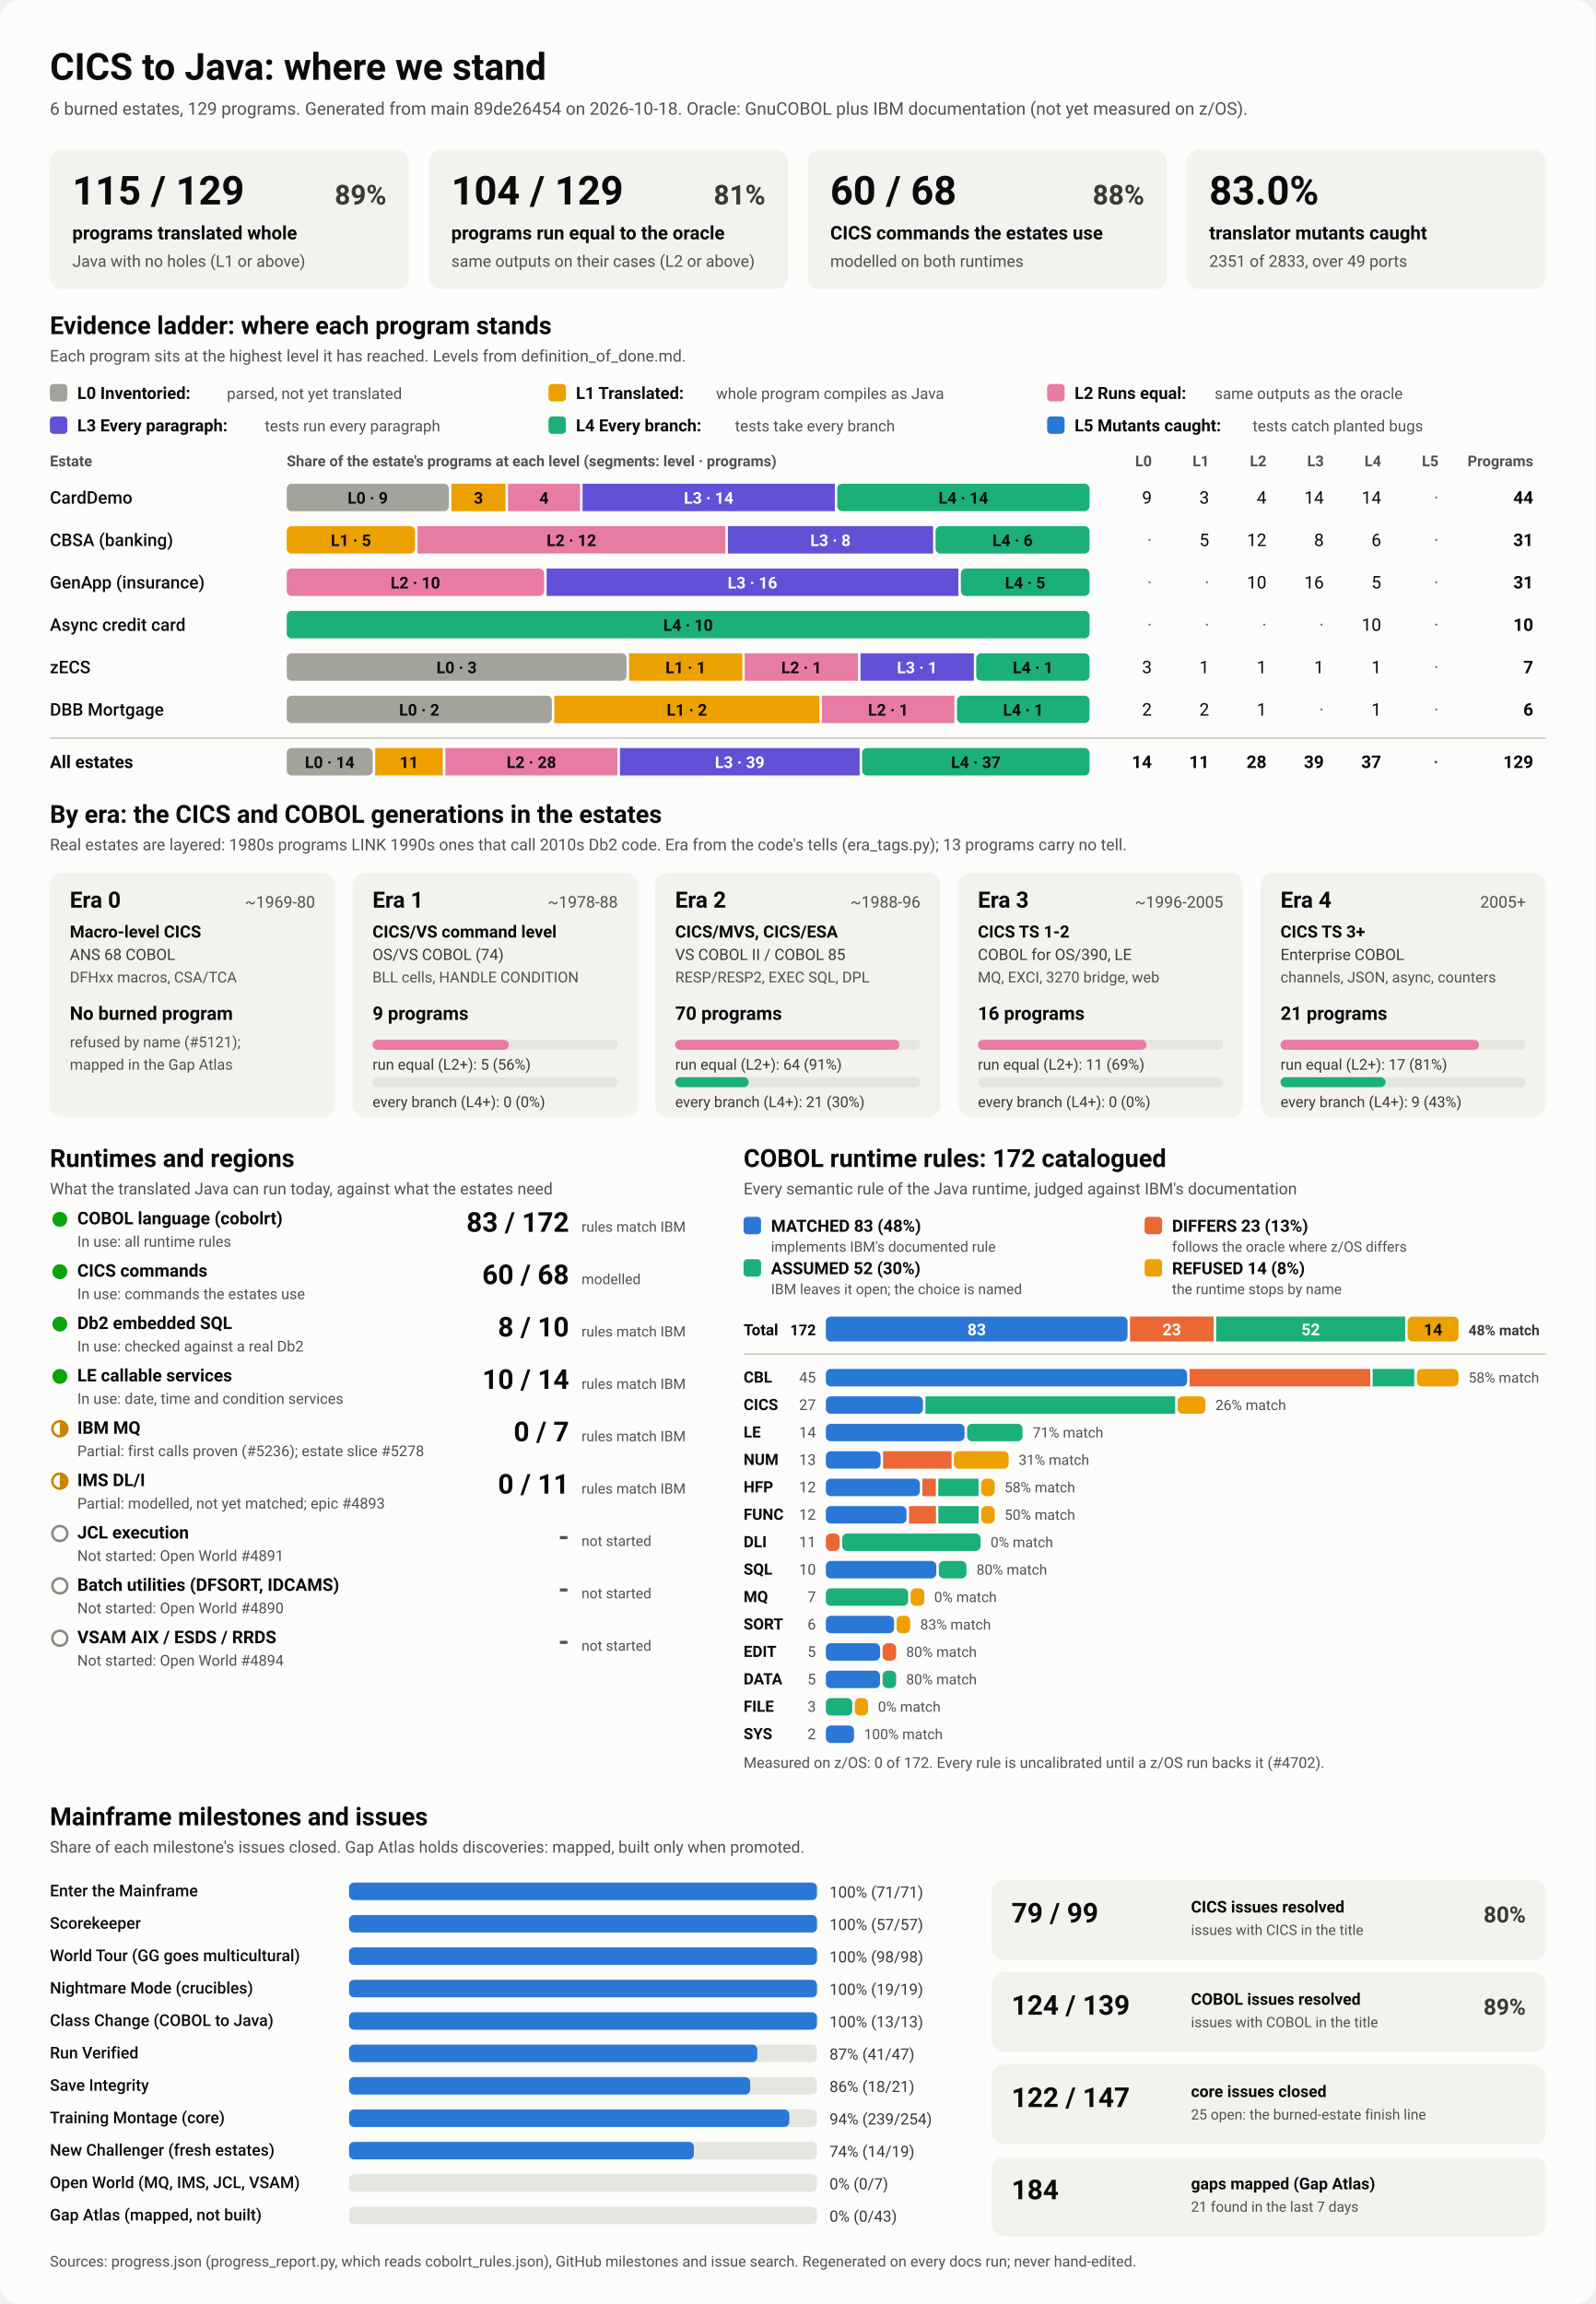
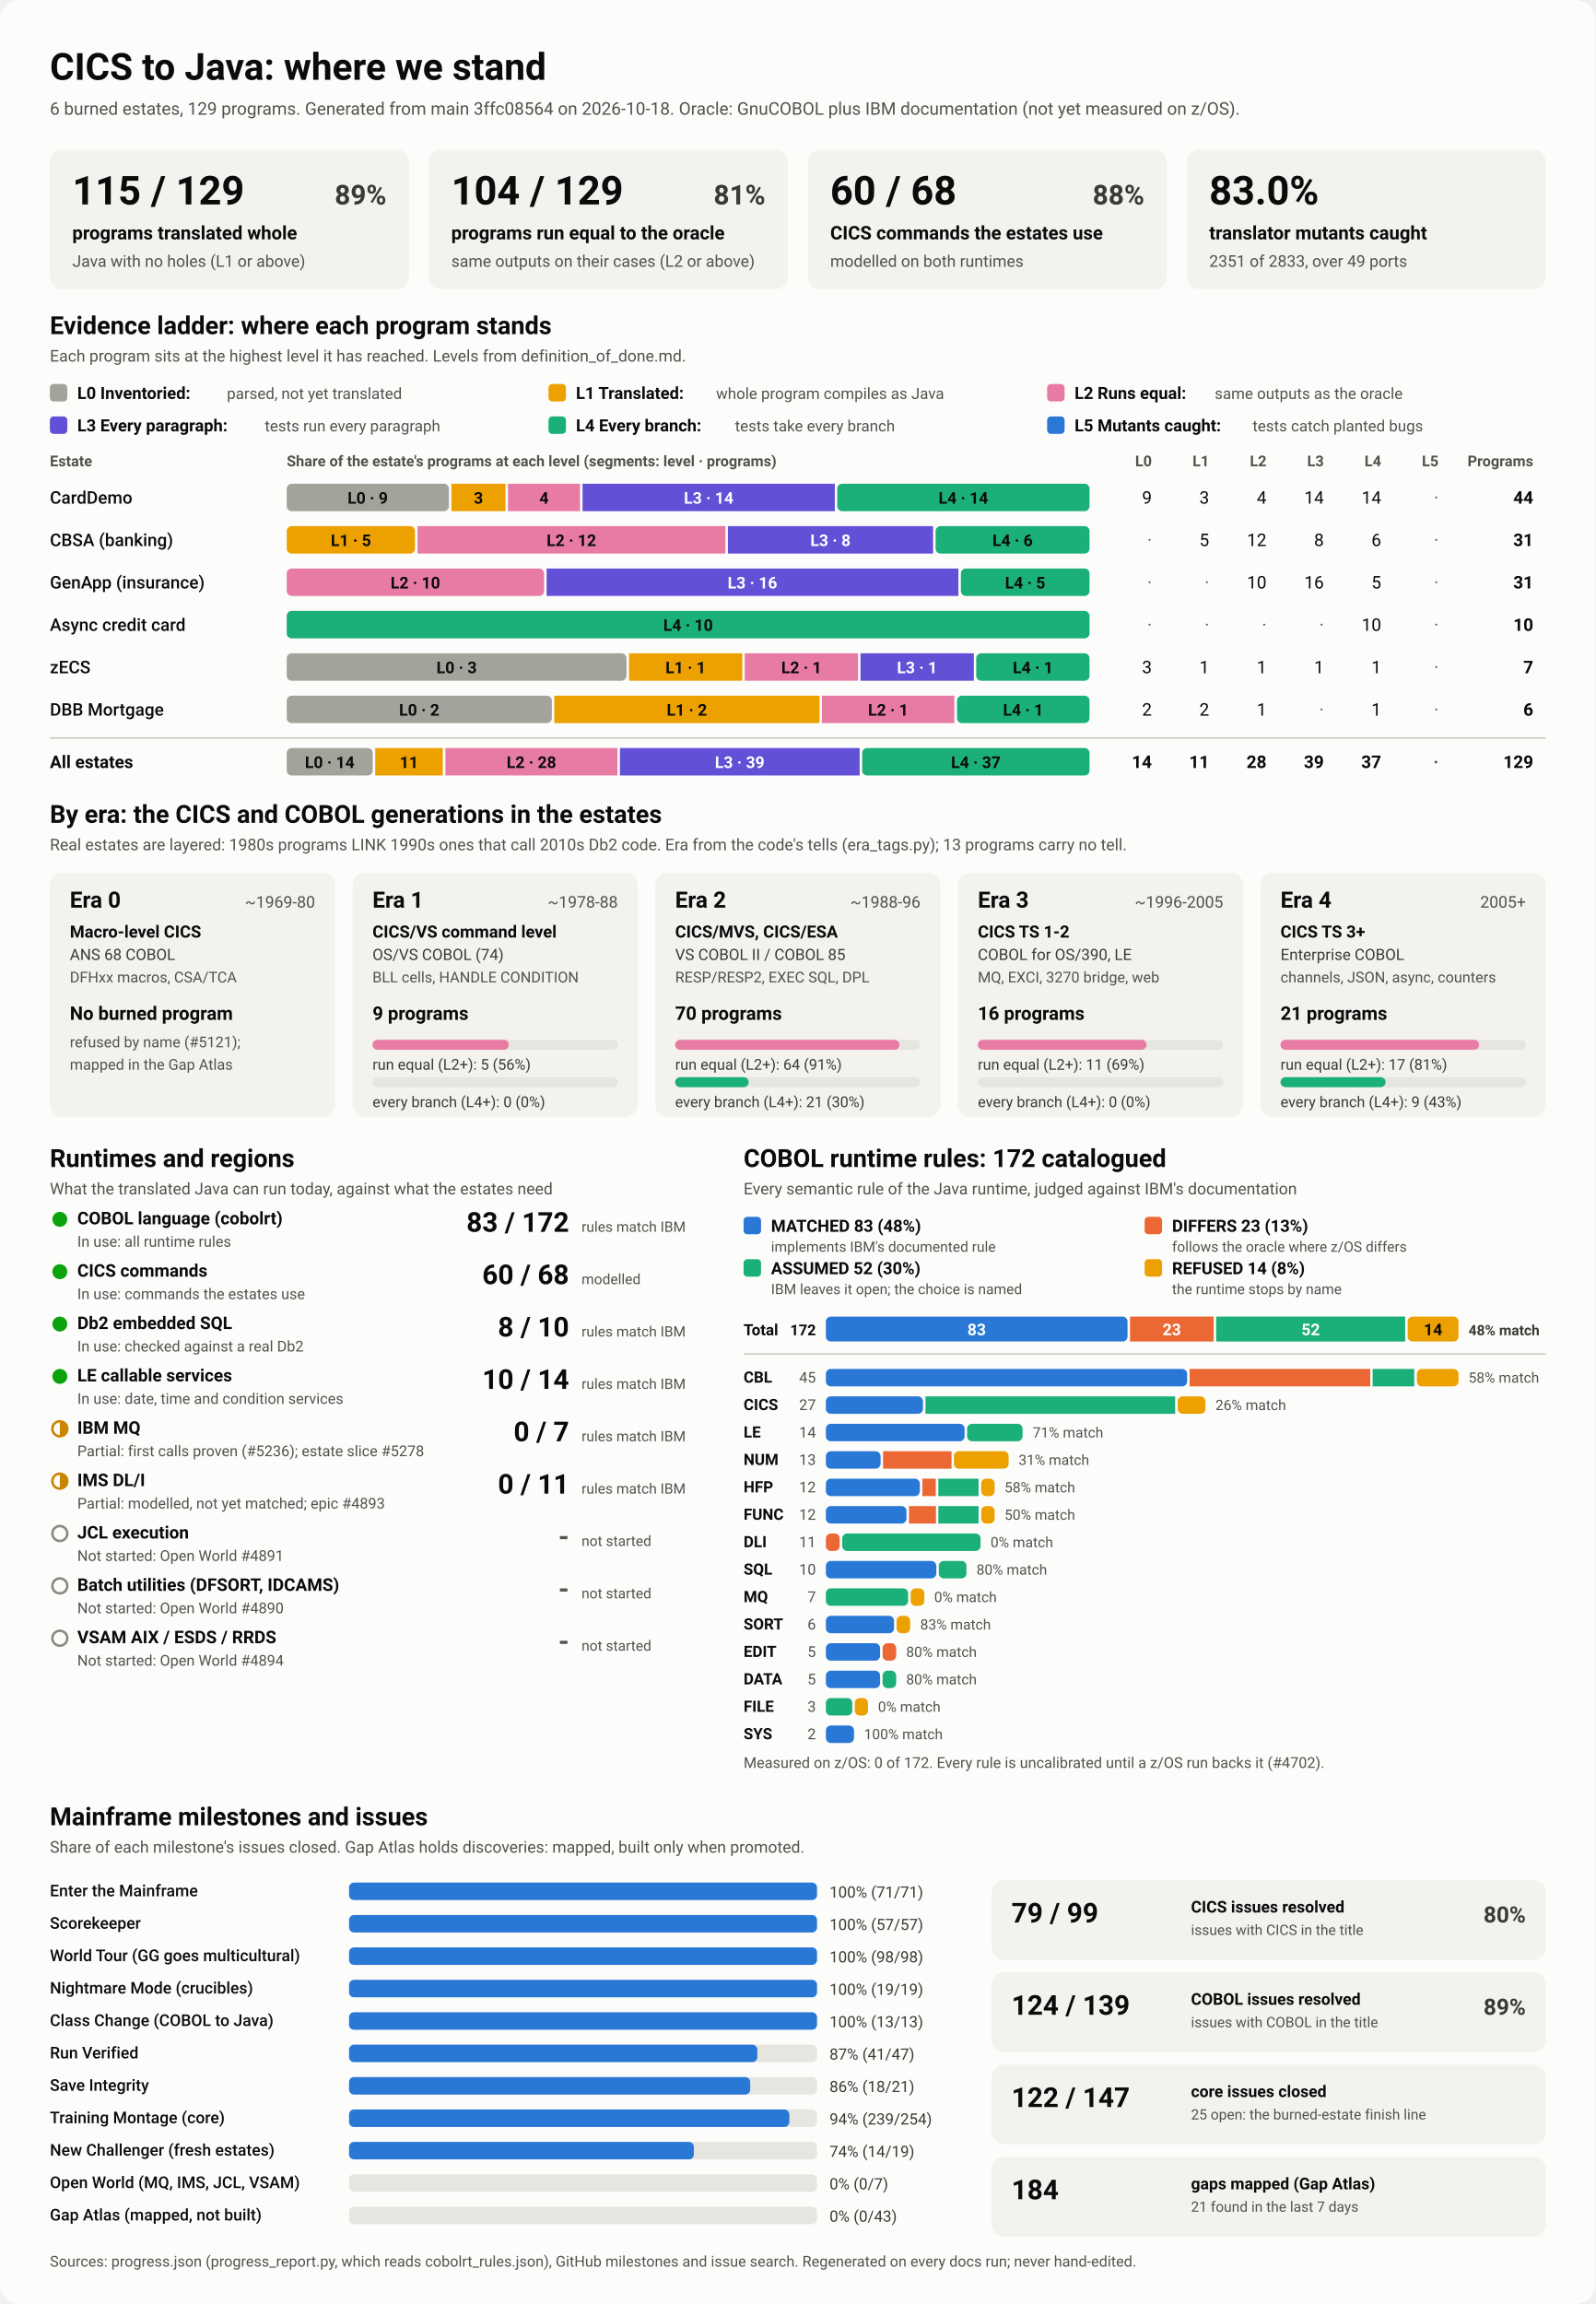
<svg xmlns="http://www.w3.org/2000/svg" viewBox="0 0 1280 1848" width="1280" height="1848" role="img" aria-labelledby="ttl">
  <style>
    svg { font-family: system-ui, -apple-system, 'Segoe UI', Roboto, Helvetica, Arial, sans-serif; }
    .bg { fill: #fcfcfb; }
    .card { fill: #f3f2ef; }
    .track { fill: #e6e5e0; }
    .rule { stroke: #c3c2b7; stroke-width: 1; }
    .t1 { fill: #0b0b0b; } .t2 { fill: #3a3936; } .t3 { fill: #52514e; }
    .on-dark { fill: #ffffff; } .on-light { fill: #0b0b0b; }
    .lv0 { fill: #a3a29b; } .lv1 { fill: #eda100; } .lv2 { fill: #e87ba4; } .lv3 { fill: #6250d6; } .lv4 { fill: #1baf7a; } .lv5 { fill: #2a78d6; } 
    .s0 { fill: #2a78d6; } .s1 { fill: #eb6834; } .s2 { fill: #1baf7a; } .s3 { fill: #eda100; } 
    .prog { fill: #2a78d6; }
    .st-good { fill: #0ca30c; } .st-warn { fill: none; stroke: #c98500; stroke-width: 2; }
    .st-warn-fill { fill: #c98500; } .st-none { fill: none; stroke: #8a8984; stroke-width: 2; }
    @media (prefers-color-scheme: dark) {
      .bg { fill: #1a1a19; } .card { fill: #242422; } .track { fill: #383835; } .rule { stroke: #52514e; }
      .t1 { fill: #f0efec; } .t2 { fill: #dddcd6; } .t3 { fill: #c3c2b7; }
      .on-light { fill: #0b0b0b; } .prog { fill: #3987e5; }
      .lv0 { fill: #6b6a64; } .lv1 { fill: #c98500; } .lv2 { fill: #d55181; } .lv3 { fill: #9085e9; } .lv4 { fill: #199e70; } .lv5 { fill: #3987e5; } 
      .s0 { fill: #3987e5; } .s1 { fill: #d95926; } .s2 { fill: #199e70; } .s3 { fill: #c98500; } 
    }
  </style>
  <rect class="bg" width="1280" height="1848" rx="16" />
  <text x="40.0" y="64.0" class="t1" font-size="30" font-weight="700" text-anchor="start">CICS to Java: where we stand</text>
-   <text x="40.0" y="92.0" class="t3" font-size="14" font-weight="400" text-anchor="start">6 burned estates, 129 programs. Generated from main 89de26454 on 2026-10-18. Oracle: GnuCOBOL plus IBM documentation (not yet measured on z/OS).</text>
+   <text x="40.0" y="92.0" class="t3" font-size="14" font-weight="400" text-anchor="start">6 burned estates, 129 programs. Generated from main 3ffc08564 on 2026-10-18. Oracle: GnuCOBOL plus IBM documentation (not yet measured on z/OS).</text>
  <rect x="40.0" y="120.0" width="288.0" height="112.0" rx="10" class="card" />
  <text x="58.0" y="164.0" class="t1" font-size="32" font-weight="700" text-anchor="start">115 / 129</text>
  <text x="310.0" y="164.0" class="t2" font-size="22" font-weight="600" text-anchor="end">89%</text>
  <text x="58.0" y="192.0" class="t1" font-size="15" font-weight="600" text-anchor="start">programs translated whole</text>
  <text x="58.0" y="214.0" class="t3" font-size="13" font-weight="400" text-anchor="start">Java with no holes (L1 or above)</text>
  <rect x="344.0" y="120.0" width="288.0" height="112.0" rx="10" class="card" />
  <text x="362.0" y="164.0" class="t1" font-size="32" font-weight="700" text-anchor="start">104 / 129</text>
  <text x="614.0" y="164.0" class="t2" font-size="22" font-weight="600" text-anchor="end">81%</text>
  <text x="362.0" y="192.0" class="t1" font-size="15" font-weight="600" text-anchor="start">programs run equal to the oracle</text>
  <text x="362.0" y="214.0" class="t3" font-size="13" font-weight="400" text-anchor="start">same outputs on their cases (L2 or above)</text>
  <rect x="648.0" y="120.0" width="288.0" height="112.0" rx="10" class="card" />
  <text x="666.0" y="164.0" class="t1" font-size="32" font-weight="700" text-anchor="start">60 / 68</text>
  <text x="918.0" y="164.0" class="t2" font-size="22" font-weight="600" text-anchor="end">88%</text>
  <text x="666.0" y="192.0" class="t1" font-size="15" font-weight="600" text-anchor="start">CICS commands the estates use</text>
  <text x="666.0" y="214.0" class="t3" font-size="13" font-weight="400" text-anchor="start">modelled on both runtimes</text>
  <rect x="952.0" y="120.0" width="288.0" height="112.0" rx="10" class="card" />
  <text x="970.0" y="164.0" class="t1" font-size="32" font-weight="700" text-anchor="start">83.0%</text>
  <text x="970.0" y="192.0" class="t1" font-size="15" font-weight="600" text-anchor="start">translator mutants caught</text>
  <text x="970.0" y="214.0" class="t3" font-size="13" font-weight="400" text-anchor="start">2351 of 2833, over 49 ports</text>
  <text x="40.0" y="268.0" class="t1" font-size="20" font-weight="700" text-anchor="start">Evidence ladder: where each program stands</text>
  <text x="40.0" y="290.0" class="t3" font-size="13" font-weight="400" text-anchor="start">Each program sits at the highest level it has reached. Levels from definition_of_done.md.</text>
  <rect x="40.0" y="308.0" width="14.0" height="14.0" rx="3" class="lv0" />
  <text x="62.0" y="320.0" class="t1" font-size="13.5" font-weight="600" text-anchor="start">L0 Inventoried:</text>
  <text x="182.0" y="320.0" class="t3" font-size="12.5" font-weight="400" text-anchor="start">parsed, not yet translated</text>
  <rect x="440.0" y="308.0" width="14.0" height="14.0" rx="3" class="lv1" />
  <text x="462.0" y="320.0" class="t1" font-size="13.5" font-weight="600" text-anchor="start">L1 Translated:</text>
  <text x="574.4" y="320.0" class="t3" font-size="12.5" font-weight="400" text-anchor="start">whole program compiles as Java</text>
  <rect x="840.0" y="308.0" width="14.0" height="14.0" rx="3" class="lv2" />
  <text x="862.0" y="320.0" class="t1" font-size="13.5" font-weight="600" text-anchor="start">L2 Runs equal:</text>
  <text x="974.4" y="320.0" class="t3" font-size="12.5" font-weight="400" text-anchor="start">same outputs as the oracle</text>
  <rect x="40.0" y="334.0" width="14.0" height="14.0" rx="3" class="lv3" />
  <text x="62.0" y="346.0" class="t1" font-size="13.5" font-weight="600" text-anchor="start">L3 Every paragraph:</text>
  <text x="212.4" y="346.0" class="t3" font-size="12.5" font-weight="400" text-anchor="start">tests run every paragraph</text>
  <rect x="440.0" y="334.0" width="14.0" height="14.0" rx="3" class="lv4" />
  <text x="462.0" y="346.0" class="t1" font-size="13.5" font-weight="600" text-anchor="start">L4 Every branch:</text>
  <text x="589.6" y="346.0" class="t3" font-size="12.5" font-weight="400" text-anchor="start">tests take every branch</text>
  <rect x="840.0" y="334.0" width="14.0" height="14.0" rx="3" class="lv5" />
  <text x="862.0" y="346.0" class="t1" font-size="13.5" font-weight="600" text-anchor="start">L5 Mutants caught:</text>
  <text x="1004.8" y="346.0" class="t3" font-size="12.5" font-weight="400" text-anchor="start">tests catch planted bugs</text>
  <text x="40.0" y="374.0" class="t3" font-size="12" font-weight="600" text-anchor="start">Estate</text>
  <text x="230.0" y="374.0" class="t3" font-size="12" font-weight="600" text-anchor="start">Share of the estate's programs at each level (segments: level · programs)</text>
  <text x="924.0" y="374.0" class="t3" font-size="12" font-weight="600" text-anchor="end">L0</text>
  <text x="970.0" y="374.0" class="t3" font-size="12" font-weight="600" text-anchor="end">L1</text>
  <text x="1016.0" y="374.0" class="t3" font-size="12" font-weight="600" text-anchor="end">L2</text>
  <text x="1062.0" y="374.0" class="t3" font-size="12" font-weight="600" text-anchor="end">L3</text>
  <text x="1108.0" y="374.0" class="t3" font-size="12" font-weight="600" text-anchor="end">L4</text>
  <text x="1154.0" y="374.0" class="t3" font-size="12" font-weight="600" text-anchor="end">L5</text>
  <text x="1230.0" y="374.0" class="t3" font-size="12" font-weight="600" text-anchor="end">Programs</text>
  <text x="40.0" y="404.0" class="t1" font-size="14" font-weight="500" text-anchor="start">CardDemo</text>
  <rect x="230.0" y="388.0" width="130.1" height="22.0" rx="4" class="lv0" />
  <text x="295.0" y="404.0" class="on-light" font-size="13" font-weight="600" text-anchor="middle">L0 · 9</text>
  <rect x="362.1" y="388.0" width="43.4" height="22.0" rx="0" class="lv1" />
  <text x="383.8" y="404.0" class="on-light" font-size="13" font-weight="600" text-anchor="middle">3</text>
  <rect x="407.5" y="388.0" width="57.8" height="22.0" rx="0" class="lv2" />
  <text x="436.4" y="404.0" class="on-light" font-size="13" font-weight="600" text-anchor="middle">4</text>
  <rect x="467.3" y="388.0" width="202.4" height="22.0" rx="0" class="lv3" />
  <text x="568.5" y="404.0" class="on-dark" font-size="13" font-weight="600" text-anchor="middle">L3 · 14</text>
  <rect x="671.6" y="388.0" width="202.4" height="22.0" rx="4" class="lv4" />
  <text x="772.8" y="404.0" class="on-light" font-size="13" font-weight="600" text-anchor="middle">L4 · 14</text>
  <text x="924.0" y="404.0" class="t1" font-size="14" font-weight="400" text-anchor="end">9</text>
  <text x="970.0" y="404.0" class="t1" font-size="14" font-weight="400" text-anchor="end">3</text>
  <text x="1016.0" y="404.0" class="t1" font-size="14" font-weight="400" text-anchor="end">4</text>
  <text x="1062.0" y="404.0" class="t1" font-size="14" font-weight="400" text-anchor="end">14</text>
  <text x="1108.0" y="404.0" class="t1" font-size="14" font-weight="400" text-anchor="end">14</text>
  <text x="1154.0" y="404.0" class="t3" font-size="14" font-weight="400" text-anchor="end">·</text>
  <text x="1230.0" y="404.0" class="t1" font-size="14" font-weight="700" text-anchor="end">44</text>
  <text x="40.0" y="438.0" class="t1" font-size="14" font-weight="500" text-anchor="start">CBSA (banking)</text>
  <rect x="230.0" y="422.0" width="102.9" height="22.0" rx="4" class="lv1" />
  <text x="281.5" y="438.0" class="on-light" font-size="13" font-weight="600" text-anchor="middle">L1 · 5</text>
  <rect x="334.9" y="422.0" width="247.0" height="22.0" rx="0" class="lv2" />
  <text x="458.4" y="438.0" class="on-light" font-size="13" font-weight="600" text-anchor="middle">L2 · 12</text>
  <rect x="583.9" y="422.0" width="164.6" height="22.0" rx="0" class="lv3" />
  <text x="666.2" y="438.0" class="on-dark" font-size="13" font-weight="600" text-anchor="middle">L3 · 8</text>
  <rect x="750.5" y="422.0" width="123.5" height="22.0" rx="4" class="lv4" />
  <text x="812.3" y="438.0" class="on-light" font-size="13" font-weight="600" text-anchor="middle">L4 · 6</text>
  <text x="924.0" y="438.0" class="t3" font-size="14" font-weight="400" text-anchor="end">·</text>
  <text x="970.0" y="438.0" class="t1" font-size="14" font-weight="400" text-anchor="end">5</text>
  <text x="1016.0" y="438.0" class="t1" font-size="14" font-weight="400" text-anchor="end">12</text>
  <text x="1062.0" y="438.0" class="t1" font-size="14" font-weight="400" text-anchor="end">8</text>
  <text x="1108.0" y="438.0" class="t1" font-size="14" font-weight="400" text-anchor="end">6</text>
  <text x="1154.0" y="438.0" class="t3" font-size="14" font-weight="400" text-anchor="end">·</text>
  <text x="1230.0" y="438.0" class="t1" font-size="14" font-weight="700" text-anchor="end">31</text>
  <text x="40.0" y="472.0" class="t1" font-size="14" font-weight="500" text-anchor="start">GenApp (insurance)</text>
  <rect x="230.0" y="456.0" width="206.5" height="22.0" rx="4" class="lv2" />
  <text x="333.2" y="472.0" class="on-light" font-size="13" font-weight="600" text-anchor="middle">L2 · 10</text>
  <rect x="438.5" y="456.0" width="330.3" height="22.0" rx="0" class="lv3" />
  <text x="603.6" y="472.0" class="on-dark" font-size="13" font-weight="600" text-anchor="middle">L3 · 16</text>
  <rect x="770.8" y="456.0" width="103.2" height="22.0" rx="4" class="lv4" />
  <text x="822.4" y="472.0" class="on-light" font-size="13" font-weight="600" text-anchor="middle">L4 · 5</text>
  <text x="924.0" y="472.0" class="t3" font-size="14" font-weight="400" text-anchor="end">·</text>
  <text x="970.0" y="472.0" class="t3" font-size="14" font-weight="400" text-anchor="end">·</text>
  <text x="1016.0" y="472.0" class="t1" font-size="14" font-weight="400" text-anchor="end">10</text>
  <text x="1062.0" y="472.0" class="t1" font-size="14" font-weight="400" text-anchor="end">16</text>
  <text x="1108.0" y="472.0" class="t1" font-size="14" font-weight="400" text-anchor="end">5</text>
  <text x="1154.0" y="472.0" class="t3" font-size="14" font-weight="400" text-anchor="end">·</text>
  <text x="1230.0" y="472.0" class="t1" font-size="14" font-weight="700" text-anchor="end">31</text>
  <text x="40.0" y="506.0" class="t1" font-size="14" font-weight="500" text-anchor="start">Async credit card</text>
  <rect x="230.0" y="490.0" width="644.0" height="22.0" rx="4" class="lv4" />
  <text x="552.0" y="506.0" class="on-light" font-size="13" font-weight="600" text-anchor="middle">L4 · 10</text>
  <text x="924.0" y="506.0" class="t3" font-size="14" font-weight="400" text-anchor="end">·</text>
  <text x="970.0" y="506.0" class="t3" font-size="14" font-weight="400" text-anchor="end">·</text>
  <text x="1016.0" y="506.0" class="t3" font-size="14" font-weight="400" text-anchor="end">·</text>
  <text x="1062.0" y="506.0" class="t3" font-size="14" font-weight="400" text-anchor="end">·</text>
  <text x="1108.0" y="506.0" class="t1" font-size="14" font-weight="400" text-anchor="end">10</text>
  <text x="1154.0" y="506.0" class="t3" font-size="14" font-weight="400" text-anchor="end">·</text>
  <text x="1230.0" y="506.0" class="t1" font-size="14" font-weight="700" text-anchor="end">10</text>
  <text x="40.0" y="540.0" class="t1" font-size="14" font-weight="500" text-anchor="start">zECS</text>
  <rect x="230.0" y="524.0" width="272.6" height="22.0" rx="4" class="lv0" />
  <text x="366.3" y="540.0" class="on-light" font-size="13" font-weight="600" text-anchor="middle">L0 · 3</text>
  <rect x="504.6" y="524.0" width="90.9" height="22.0" rx="0" class="lv1" />
  <text x="550.0" y="540.0" class="on-light" font-size="13" font-weight="600" text-anchor="middle">L1 · 1</text>
  <rect x="597.4" y="524.0" width="90.9" height="22.0" rx="0" class="lv2" />
  <text x="642.9" y="540.0" class="on-light" font-size="13" font-weight="600" text-anchor="middle">L2 · 1</text>
  <rect x="690.3" y="524.0" width="90.9" height="22.0" rx="0" class="lv3" />
  <text x="735.7" y="540.0" class="on-dark" font-size="13" font-weight="600" text-anchor="middle">L3 · 1</text>
  <rect x="783.1" y="524.0" width="90.9" height="22.0" rx="4" class="lv4" />
  <text x="828.6" y="540.0" class="on-light" font-size="13" font-weight="600" text-anchor="middle">L4 · 1</text>
  <text x="924.0" y="540.0" class="t1" font-size="14" font-weight="400" text-anchor="end">3</text>
  <text x="970.0" y="540.0" class="t1" font-size="14" font-weight="400" text-anchor="end">1</text>
  <text x="1016.0" y="540.0" class="t1" font-size="14" font-weight="400" text-anchor="end">1</text>
  <text x="1062.0" y="540.0" class="t1" font-size="14" font-weight="400" text-anchor="end">1</text>
  <text x="1108.0" y="540.0" class="t1" font-size="14" font-weight="400" text-anchor="end">1</text>
  <text x="1154.0" y="540.0" class="t3" font-size="14" font-weight="400" text-anchor="end">·</text>
  <text x="1230.0" y="540.0" class="t1" font-size="14" font-weight="700" text-anchor="end">7</text>
  <text x="40.0" y="574.0" class="t1" font-size="14" font-weight="500" text-anchor="start">DBB Mortgage</text>
  <rect x="230.0" y="558.0" width="212.7" height="22.0" rx="4" class="lv0" />
  <text x="336.3" y="574.0" class="on-light" font-size="13" font-weight="600" text-anchor="middle">L0 · 2</text>
  <rect x="444.7" y="558.0" width="212.7" height="22.0" rx="0" class="lv1" />
  <text x="551.0" y="574.0" class="on-light" font-size="13" font-weight="600" text-anchor="middle">L1 · 2</text>
  <rect x="659.3" y="558.0" width="106.3" height="22.0" rx="0" class="lv2" />
  <text x="712.5" y="574.0" class="on-light" font-size="13" font-weight="600" text-anchor="middle">L2 · 1</text>
  <rect x="767.7" y="558.0" width="106.3" height="22.0" rx="4" class="lv4" />
  <text x="820.8" y="574.0" class="on-light" font-size="13" font-weight="600" text-anchor="middle">L4 · 1</text>
  <text x="924.0" y="574.0" class="t1" font-size="14" font-weight="400" text-anchor="end">2</text>
  <text x="970.0" y="574.0" class="t1" font-size="14" font-weight="400" text-anchor="end">2</text>
  <text x="1016.0" y="574.0" class="t1" font-size="14" font-weight="400" text-anchor="end">1</text>
  <text x="1062.0" y="574.0" class="t3" font-size="14" font-weight="400" text-anchor="end">·</text>
  <text x="1108.0" y="574.0" class="t1" font-size="14" font-weight="400" text-anchor="end">1</text>
  <text x="1154.0" y="574.0" class="t3" font-size="14" font-weight="400" text-anchor="end">·</text>
  <text x="1230.0" y="574.0" class="t1" font-size="14" font-weight="700" text-anchor="end">6</text>
  <line x1="40" x2="1240" y1="592" y2="592" class="rule" />
  <text x="40.0" y="616.0" class="t1" font-size="14" font-weight="700" text-anchor="start">All estates</text>
  <rect x="230.0" y="600.0" width="69.0" height="22.0" rx="4" class="lv0" />
  <text x="264.5" y="616.0" class="on-light" font-size="13" font-weight="600" text-anchor="middle">L0 · 14</text>
  <rect x="301.0" y="600.0" width="54.2" height="22.0" rx="0" class="lv1" />
  <text x="328.1" y="616.0" class="on-light" font-size="13" font-weight="600" text-anchor="middle">11</text>
  <rect x="357.3" y="600.0" width="138.0" height="22.0" rx="0" class="lv2" />
  <text x="426.3" y="616.0" class="on-light" font-size="13" font-weight="600" text-anchor="middle">L2 · 28</text>
  <rect x="497.3" y="600.0" width="192.3" height="22.0" rx="0" class="lv3" />
  <text x="593.4" y="616.0" class="on-dark" font-size="13" font-weight="600" text-anchor="middle">L3 · 39</text>
  <rect x="691.6" y="600.0" width="182.4" height="22.0" rx="4" class="lv4" />
  <text x="782.8" y="616.0" class="on-light" font-size="13" font-weight="600" text-anchor="middle">L4 · 37</text>
  <text x="924.0" y="616.0" class="t1" font-size="14" font-weight="700" text-anchor="end">14</text>
  <text x="970.0" y="616.0" class="t1" font-size="14" font-weight="700" text-anchor="end">11</text>
  <text x="1016.0" y="616.0" class="t1" font-size="14" font-weight="700" text-anchor="end">28</text>
  <text x="1062.0" y="616.0" class="t1" font-size="14" font-weight="700" text-anchor="end">39</text>
  <text x="1108.0" y="616.0" class="t1" font-size="14" font-weight="700" text-anchor="end">37</text>
  <text x="1154.0" y="616.0" class="t3" font-size="14" font-weight="700" text-anchor="end">·</text>
  <text x="1230.0" y="616.0" class="t1" font-size="14" font-weight="700" text-anchor="end">129</text>
  <text x="40.0" y="660.0" class="t1" font-size="20" font-weight="700" text-anchor="start">By era: the CICS and COBOL generations in the estates</text>
  <text x="40.0" y="682.0" class="t3" font-size="13" font-weight="400" text-anchor="start">Real estates are layered: 1980s programs LINK 1990s ones that call 2010s Db2 code. Era from the code's tells (era_tags.py); 13 programs carry no tell.</text>
  <rect x="40.0" y="700.0" width="228.8" height="196.0" rx="10" class="card" />
  <text x="56.0" y="728.0" class="t1" font-size="18" font-weight="700" text-anchor="start">Era 0</text>
  <text x="252.8" y="728.0" class="t3" font-size="13" font-weight="400" text-anchor="end">~1969-80</text>
  <text x="56.0" y="752.0" class="t1" font-size="13.5" font-weight="600" text-anchor="start">Macro-level CICS</text>
  <text x="56.0" y="770.0" class="t2" font-size="12.5" font-weight="400" text-anchor="start">ANS 68 COBOL</text>
  <text x="56.0" y="788.0" class="t3" font-size="12" font-weight="400" text-anchor="start">DFHxx macros, CSA/TCA</text>
  <text x="56.0" y="818.0" class="t1" font-size="15" font-weight="700" text-anchor="start">No burned program</text>
  <text x="56.0" y="840.0" class="t3" font-size="12" font-weight="400" text-anchor="start">refused by name (#5121);</text>
  <text x="56.0" y="858.0" class="t3" font-size="12" font-weight="400" text-anchor="start">mapped in the Gap Atlas</text>
  <rect x="282.8" y="700.0" width="228.8" height="196.0" rx="10" class="card" />
  <text x="298.8" y="728.0" class="t1" font-size="18" font-weight="700" text-anchor="start">Era 1</text>
  <text x="495.6" y="728.0" class="t3" font-size="13" font-weight="400" text-anchor="end">~1978-88</text>
  <text x="298.8" y="752.0" class="t1" font-size="13.5" font-weight="600" text-anchor="start">CICS/VS command level</text>
  <text x="298.8" y="770.0" class="t2" font-size="12.5" font-weight="400" text-anchor="start">OS/VS COBOL (74)</text>
  <text x="298.8" y="788.0" class="t3" font-size="12" font-weight="400" text-anchor="start">BLL cells, HANDLE CONDITION</text>
  <text x="298.8" y="818.0" class="t1" font-size="15" font-weight="700" text-anchor="start">9 programs</text>
  <rect x="298.8" y="834.0" width="196.8" height="8.0" rx="4" class="track" />
  <rect x="298.8" y="834.0" width="109.3" height="8.0" rx="4" class="lv2" />
  <text x="298.8" y="858.0" class="t2" font-size="12" font-weight="400" text-anchor="start">run equal (L2+): 5 (56%)</text>
  <rect x="298.8" y="864.0" width="196.8" height="8.0" rx="4" class="track" />
  <text x="298.8" y="888.0" class="t2" font-size="12" font-weight="400" text-anchor="start">every branch (L4+): 0 (0%)</text>
  <rect x="525.6" y="700.0" width="228.8" height="196.0" rx="10" class="card" />
  <text x="541.6" y="728.0" class="t1" font-size="18" font-weight="700" text-anchor="start">Era 2</text>
  <text x="738.4" y="728.0" class="t3" font-size="13" font-weight="400" text-anchor="end">~1988-96</text>
  <text x="541.6" y="752.0" class="t1" font-size="13.5" font-weight="600" text-anchor="start">CICS/MVS, CICS/ESA</text>
  <text x="541.6" y="770.0" class="t2" font-size="12.5" font-weight="400" text-anchor="start">VS COBOL II / COBOL 85</text>
  <text x="541.6" y="788.0" class="t3" font-size="12" font-weight="400" text-anchor="start">RESP/RESP2, EXEC SQL, DPL</text>
  <text x="541.6" y="818.0" class="t1" font-size="15" font-weight="700" text-anchor="start">70 programs</text>
  <rect x="541.6" y="834.0" width="196.8" height="8.0" rx="4" class="track" />
  <rect x="541.6" y="834.0" width="179.9" height="8.0" rx="4" class="lv2" />
  <text x="541.6" y="858.0" class="t2" font-size="12" font-weight="400" text-anchor="start">run equal (L2+): 64 (91%)</text>
  <rect x="541.6" y="864.0" width="196.8" height="8.0" rx="4" class="track" />
  <rect x="541.6" y="864.0" width="59.0" height="8.0" rx="4" class="lv4" />
  <text x="541.6" y="888.0" class="t2" font-size="12" font-weight="400" text-anchor="start">every branch (L4+): 21 (30%)</text>
  <rect x="768.4" y="700.0" width="228.8" height="196.0" rx="10" class="card" />
  <text x="784.4" y="728.0" class="t1" font-size="18" font-weight="700" text-anchor="start">Era 3</text>
  <text x="981.2" y="728.0" class="t3" font-size="13" font-weight="400" text-anchor="end">~1996-2005</text>
  <text x="784.4" y="752.0" class="t1" font-size="13.5" font-weight="600" text-anchor="start">CICS TS 1-2</text>
  <text x="784.4" y="770.0" class="t2" font-size="12.5" font-weight="400" text-anchor="start">COBOL for OS/390, LE</text>
  <text x="784.4" y="788.0" class="t3" font-size="12" font-weight="400" text-anchor="start">MQ, EXCI, 3270 bridge, web</text>
  <text x="784.4" y="818.0" class="t1" font-size="15" font-weight="700" text-anchor="start">16 programs</text>
  <rect x="784.4" y="834.0" width="196.8" height="8.0" rx="4" class="track" />
  <rect x="784.4" y="834.0" width="135.3" height="8.0" rx="4" class="lv2" />
  <text x="784.4" y="858.0" class="t2" font-size="12" font-weight="400" text-anchor="start">run equal (L2+): 11 (69%)</text>
  <rect x="784.4" y="864.0" width="196.8" height="8.0" rx="4" class="track" />
  <text x="784.4" y="888.0" class="t2" font-size="12" font-weight="400" text-anchor="start">every branch (L4+): 0 (0%)</text>
  <rect x="1011.2" y="700.0" width="228.8" height="196.0" rx="10" class="card" />
  <text x="1027.2" y="728.0" class="t1" font-size="18" font-weight="700" text-anchor="start">Era 4</text>
  <text x="1224.0" y="728.0" class="t3" font-size="13" font-weight="400" text-anchor="end">2005+</text>
  <text x="1027.2" y="752.0" class="t1" font-size="13.5" font-weight="600" text-anchor="start">CICS TS 3+</text>
  <text x="1027.2" y="770.0" class="t2" font-size="12.5" font-weight="400" text-anchor="start">Enterprise COBOL</text>
  <text x="1027.2" y="788.0" class="t3" font-size="12" font-weight="400" text-anchor="start">channels, JSON, async, counters</text>
  <text x="1027.2" y="818.0" class="t1" font-size="15" font-weight="700" text-anchor="start">21 programs</text>
  <rect x="1027.2" y="834.0" width="196.8" height="8.0" rx="4" class="track" />
  <rect x="1027.2" y="834.0" width="159.3" height="8.0" rx="4" class="lv2" />
  <text x="1027.2" y="858.0" class="t2" font-size="12" font-weight="400" text-anchor="start">run equal (L2+): 17 (81%)</text>
  <rect x="1027.2" y="864.0" width="196.8" height="8.0" rx="4" class="track" />
  <rect x="1027.2" y="864.0" width="84.3" height="8.0" rx="4" class="lv4" />
  <text x="1027.2" y="888.0" class="t2" font-size="12" font-weight="400" text-anchor="start">every branch (L4+): 9 (43%)</text>
  <text x="40.0" y="936.0" class="t1" font-size="20" font-weight="700" text-anchor="start">Runtimes and regions</text>
  <text x="40.0" y="958.0" class="t3" font-size="13" font-weight="400" text-anchor="start">What the translated Java can run today, against what the estates need</text>
  <circle cx="48" cy="978" r="6" class="st-good" />
  <text x="62.0" y="982.0" class="t1" font-size="14" font-weight="600" text-anchor="start">COBOL language (cobolrt)</text>
  <text x="62.0" y="1000.0" class="t3" font-size="12" font-weight="400" text-anchor="start">In use: all runtime rules</text>
  <text x="456.5" y="988.0" class="t1" font-size="22" font-weight="700" text-anchor="end">83 / 172</text>
  <text x="466.5" y="988.0" class="t3" font-size="11.5" font-weight="400" text-anchor="start">rules match IBM</text>
  <circle cx="48" cy="1020" r="6" class="st-good" />
  <text x="62.0" y="1024.0" class="t1" font-size="14" font-weight="600" text-anchor="start">CICS commands</text>
  <text x="62.0" y="1042.0" class="t3" font-size="12" font-weight="400" text-anchor="start">In use: commands the estates use</text>
  <text x="456.5" y="1030.0" class="t1" font-size="22" font-weight="700" text-anchor="end">60 / 68</text>
  <text x="466.5" y="1030.0" class="t3" font-size="11.5" font-weight="400" text-anchor="start">modelled</text>
  <circle cx="48" cy="1062" r="6" class="st-good" />
  <text x="62.0" y="1066.0" class="t1" font-size="14" font-weight="600" text-anchor="start">Db2 embedded SQL</text>
  <text x="62.0" y="1084.0" class="t3" font-size="12" font-weight="400" text-anchor="start">In use: checked against a real Db2</text>
  <text x="456.5" y="1072.0" class="t1" font-size="22" font-weight="700" text-anchor="end">8 / 10</text>
  <text x="466.5" y="1072.0" class="t3" font-size="11.5" font-weight="400" text-anchor="start">rules match IBM</text>
  <circle cx="48" cy="1104" r="6" class="st-good" />
  <text x="62.0" y="1108.0" class="t1" font-size="14" font-weight="600" text-anchor="start">LE callable services</text>
  <text x="62.0" y="1126.0" class="t3" font-size="12" font-weight="400" text-anchor="start">In use: date, time and condition services</text>
  <text x="456.5" y="1114.0" class="t1" font-size="22" font-weight="700" text-anchor="end">10 / 14</text>
  <text x="466.5" y="1114.0" class="t3" font-size="11.5" font-weight="400" text-anchor="start">rules match IBM</text>
  <circle cx="48" cy="1146" r="6" class="st-warn" />
  <path d="M 48 1140 A 6 6 0 0 1 48 1152 Z" class="st-warn-fill" />
  <text x="62.0" y="1150.0" class="t1" font-size="14" font-weight="600" text-anchor="start">IBM MQ</text>
  <text x="62.0" y="1168.0" class="t3" font-size="12" font-weight="400" text-anchor="start">Partial: first calls proven (#5236); estate slice #5278</text>
  <text x="456.5" y="1156.0" class="t1" font-size="22" font-weight="700" text-anchor="end">0 / 7</text>
  <text x="466.5" y="1156.0" class="t3" font-size="11.5" font-weight="400" text-anchor="start">rules match IBM</text>
  <circle cx="48" cy="1188" r="6" class="st-warn" />
  <path d="M 48 1182 A 6 6 0 0 1 48 1194 Z" class="st-warn-fill" />
  <text x="62.0" y="1192.0" class="t1" font-size="14" font-weight="600" text-anchor="start">IMS DL/I</text>
  <text x="62.0" y="1210.0" class="t3" font-size="12" font-weight="400" text-anchor="start">Partial: modelled, not yet matched; epic #4893</text>
  <text x="456.5" y="1198.0" class="t1" font-size="22" font-weight="700" text-anchor="end">0 / 11</text>
  <text x="466.5" y="1198.0" class="t3" font-size="11.5" font-weight="400" text-anchor="start">rules match IBM</text>
  <circle cx="48" cy="1230" r="6" class="st-none" />
  <text x="62.0" y="1234.0" class="t1" font-size="14" font-weight="600" text-anchor="start">JCL execution</text>
  <text x="62.0" y="1252.0" class="t3" font-size="12" font-weight="400" text-anchor="start">Not started: Open World #4891</text>
  <text x="456.5" y="1240.0" class="t3" font-size="22" font-weight="700" text-anchor="end">-</text>
  <text x="466.5" y="1240.0" class="t3" font-size="11.5" font-weight="400" text-anchor="start">not started</text>
  <circle cx="48" cy="1272" r="6" class="st-none" />
  <text x="62.0" y="1276.0" class="t1" font-size="14" font-weight="600" text-anchor="start">Batch utilities (DFSORT, IDCAMS)</text>
  <text x="62.0" y="1294.0" class="t3" font-size="12" font-weight="400" text-anchor="start">Not started: Open World #4890</text>
  <text x="456.5" y="1282.0" class="t3" font-size="22" font-weight="700" text-anchor="end">-</text>
  <text x="466.5" y="1282.0" class="t3" font-size="11.5" font-weight="400" text-anchor="start">not started</text>
  <circle cx="48" cy="1314" r="6" class="st-none" />
  <text x="62.0" y="1318.0" class="t1" font-size="14" font-weight="600" text-anchor="start">VSAM AIX / ESDS / RRDS</text>
  <text x="62.0" y="1336.0" class="t3" font-size="12" font-weight="400" text-anchor="start">Not started: Open World #4894</text>
  <text x="456.5" y="1324.0" class="t3" font-size="22" font-weight="700" text-anchor="end">-</text>
  <text x="466.5" y="1324.0" class="t3" font-size="11.5" font-weight="400" text-anchor="start">not started</text>
  <text x="596.5" y="936.0" class="t1" font-size="20" font-weight="700" text-anchor="start">COBOL runtime rules: 172 catalogued</text>
  <text x="596.5" y="958.0" class="t3" font-size="13" font-weight="400" text-anchor="start">Every semantic rule of the Java runtime, judged against IBM's documentation</text>
  <rect x="596.5" y="976.0" width="14.0" height="14.0" rx="3" class="s0" />
  <text x="618.5" y="988.0" class="t1" font-size="13.5" font-weight="600" text-anchor="start">MATCHED  83 (48%)</text>
  <text x="618.5" y="1004.0" class="t3" font-size="11.5" font-weight="400" text-anchor="start">implements IBM's documented rule</text>
  <rect x="918.2" y="976.0" width="14.0" height="14.0" rx="3" class="s1" />
  <text x="940.2" y="988.0" class="t1" font-size="13.5" font-weight="600" text-anchor="start">DIFFERS  23 (13%)</text>
  <text x="940.2" y="1004.0" class="t3" font-size="11.5" font-weight="400" text-anchor="start">follows the oracle where z/OS differs</text>
  <rect x="596.5" y="1010.0" width="14.0" height="14.0" rx="3" class="s2" />
  <text x="618.5" y="1022.0" class="t1" font-size="13.5" font-weight="600" text-anchor="start">ASSUMED  52 (30%)</text>
  <text x="618.5" y="1038.0" class="t3" font-size="11.5" font-weight="400" text-anchor="start">IBM leaves it open; the choice is named</text>
  <rect x="918.2" y="1010.0" width="14.0" height="14.0" rx="3" class="s3" />
  <text x="940.2" y="1022.0" class="t1" font-size="13.5" font-weight="600" text-anchor="start">REFUSED  14 (8%)</text>
  <text x="940.2" y="1038.0" class="t3" font-size="11.5" font-weight="400" text-anchor="start">the runtime stops by name</text>
  <text x="596.5" y="1071.0" class="t1" font-size="12.5" font-weight="700" text-anchor="start">Total</text>
  <text x="654.5" y="1071.0" class="t1" font-size="12" font-weight="700" text-anchor="end">172</text>
  <rect x="662.5" y="1056.0" width="242.0" height="20.0" rx="4" class="s0" />
  <text x="783.5" y="1071.0" class="on-dark" font-size="13" font-weight="600" text-anchor="middle">83</text>
  <rect x="906.5" y="1056.0" width="67.1" height="20.0" rx="0" class="s1" />
  <text x="940.0" y="1071.0" class="on-dark" font-size="13" font-weight="600" text-anchor="middle">23</text>
  <rect x="975.6" y="1056.0" width="151.6" height="20.0" rx="0" class="s2" />
  <text x="1051.4" y="1071.0" class="on-dark" font-size="13" font-weight="600" text-anchor="middle">52</text>
  <rect x="1129.2" y="1056.0" width="40.8" height="20.0" rx="4" class="s3" />
  <text x="1149.6" y="1071.0" class="on-light" font-size="13" font-weight="600" text-anchor="middle">14</text>
  <text x="1178.0" y="1071.0" class="t2" font-size="11.5" font-weight="600" text-anchor="start">48% match</text>
  <line x1="596.5" x2="1240.0" y1="1086" y2="1086" class="rule" />
  <text x="596.5" y="1109.0" class="t1" font-size="12.5" font-weight="600" text-anchor="start">CBL</text>
  <text x="654.5" y="1109.0" class="t3" font-size="12" font-weight="400" text-anchor="end">45</text>
  <rect x="662.5" y="1098.0" width="289.8" height="14.0" rx="4" class="s0" />
  <rect x="954.3" y="1098.0" width="144.9" height="14.0" rx="0" class="s1" />
  <rect x="1101.1" y="1098.0" width="33.4" height="14.0" rx="0" class="s2" />
  <rect x="1136.6" y="1098.0" width="33.4" height="14.0" rx="4" class="s3" />
  <text x="1178.0" y="1109.0" class="t3" font-size="11.5" font-weight="400" text-anchor="start">58% match</text>
  <text x="596.5" y="1131.0" class="t1" font-size="12.5" font-weight="600" text-anchor="start">CICS</text>
  <text x="654.5" y="1131.0" class="t3" font-size="12" font-weight="400" text-anchor="end">27</text>
  <rect x="662.5" y="1120.0" width="77.9" height="14.0" rx="4" class="s0" />
  <rect x="742.4" y="1120.0" width="200.3" height="14.0" rx="0" class="s2" />
  <rect x="944.7" y="1120.0" width="22.3" height="14.0" rx="4" class="s3" />
  <text x="975.0" y="1131.0" class="t3" font-size="11.5" font-weight="400" text-anchor="start">26% match</text>
  <text x="596.5" y="1153.0" class="t1" font-size="12.5" font-weight="600" text-anchor="start">LE</text>
  <text x="654.5" y="1153.0" class="t3" font-size="12" font-weight="400" text-anchor="end">14</text>
  <rect x="662.5" y="1142.0" width="111.3" height="14.0" rx="4" class="s0" />
  <rect x="775.8" y="1142.0" width="44.5" height="14.0" rx="4" class="s2" />
  <text x="828.4" y="1153.0" class="t3" font-size="11.5" font-weight="400" text-anchor="start">71% match</text>
  <text x="596.5" y="1175.0" class="t1" font-size="12.5" font-weight="600" text-anchor="start">NUM</text>
  <text x="654.5" y="1175.0" class="t3" font-size="12" font-weight="400" text-anchor="end">13</text>
  <rect x="662.5" y="1164.0" width="43.9" height="14.0" rx="4" class="s0" />
  <rect x="708.4" y="1164.0" width="54.9" height="14.0" rx="0" class="s1" />
  <rect x="765.2" y="1164.0" width="43.9" height="14.0" rx="4" class="s3" />
  <text x="817.1" y="1175.0" class="t3" font-size="11.5" font-weight="400" text-anchor="start">31% match</text>
  <text x="596.5" y="1197.0" class="t1" font-size="12.5" font-weight="600" text-anchor="start">HFP</text>
  <text x="654.5" y="1197.0" class="t3" font-size="12" font-weight="400" text-anchor="end">12</text>
  <rect x="662.5" y="1186.0" width="75.4" height="14.0" rx="4" class="s0" />
  <rect x="739.9" y="1186.0" width="10.8" height="14.0" rx="0" class="s1" />
  <rect x="752.7" y="1186.0" width="32.3" height="14.0" rx="0" class="s2" />
  <rect x="787.1" y="1186.0" width="10.8" height="14.0" rx="4" class="s3" />
  <text x="805.8" y="1197.0" class="t3" font-size="11.5" font-weight="400" text-anchor="start">58% match</text>
  <text x="596.5" y="1219.0" class="t1" font-size="12.5" font-weight="600" text-anchor="start">FUNC</text>
  <text x="654.5" y="1219.0" class="t3" font-size="12" font-weight="400" text-anchor="end">12</text>
  <rect x="662.5" y="1208.0" width="64.7" height="14.0" rx="4" class="s0" />
  <rect x="729.2" y="1208.0" width="21.6" height="14.0" rx="0" class="s1" />
  <rect x="752.7" y="1208.0" width="32.3" height="14.0" rx="0" class="s2" />
  <rect x="787.1" y="1208.0" width="10.8" height="14.0" rx="4" class="s3" />
  <text x="805.8" y="1219.0" class="t3" font-size="11.5" font-weight="400" text-anchor="start">50% match</text>
  <text x="596.5" y="1241.0" class="t1" font-size="12.5" font-weight="600" text-anchor="start">DLI</text>
  <text x="654.5" y="1241.0" class="t3" font-size="12" font-weight="400" text-anchor="end">11</text>
  <rect x="662.5" y="1230.0" width="11.1" height="14.0" rx="4" class="s1" />
  <rect x="675.6" y="1230.0" width="111.0" height="14.0" rx="4" class="s2" />
  <text x="794.6" y="1241.0" class="t3" font-size="11.5" font-weight="400" text-anchor="start">0% match</text>
  <text x="596.5" y="1263.0" class="t1" font-size="12.5" font-weight="600" text-anchor="start">SQL</text>
  <text x="654.5" y="1263.0" class="t3" font-size="12" font-weight="400" text-anchor="end">10</text>
  <rect x="662.5" y="1252.0" width="88.6" height="14.0" rx="4" class="s0" />
  <rect x="753.1" y="1252.0" width="22.2" height="14.0" rx="4" class="s2" />
  <text x="783.3" y="1263.0" class="t3" font-size="11.5" font-weight="400" text-anchor="start">80% match</text>
  <text x="596.5" y="1285.0" class="t1" font-size="12.5" font-weight="600" text-anchor="start">MQ</text>
  <text x="654.5" y="1285.0" class="t3" font-size="12" font-weight="400" text-anchor="end">7</text>
  <rect x="662.5" y="1274.0" width="66.0" height="14.0" rx="4" class="s2" />
  <rect x="730.5" y="1274.0" width="11.0" height="14.0" rx="4" class="s3" />
  <text x="749.4" y="1285.0" class="t3" font-size="11.5" font-weight="400" text-anchor="start">0% match</text>
  <text x="596.5" y="1307.0" class="t1" font-size="12.5" font-weight="600" text-anchor="start">SORT</text>
  <text x="654.5" y="1307.0" class="t3" font-size="12" font-weight="400" text-anchor="end">6</text>
  <rect x="662.5" y="1296.0" width="54.7" height="14.0" rx="4" class="s0" />
  <rect x="719.2" y="1296.0" width="10.9" height="14.0" rx="4" class="s3" />
  <text x="738.2" y="1307.0" class="t3" font-size="11.5" font-weight="400" text-anchor="start">83% match</text>
  <text x="596.5" y="1329.0" class="t1" font-size="12.5" font-weight="600" text-anchor="start">EDIT</text>
  <text x="654.5" y="1329.0" class="t3" font-size="12" font-weight="400" text-anchor="end">5</text>
  <rect x="662.5" y="1318.0" width="43.5" height="14.0" rx="4" class="s0" />
  <rect x="708.0" y="1318.0" width="10.9" height="14.0" rx="4" class="s1" />
  <text x="726.9" y="1329.0" class="t3" font-size="11.5" font-weight="400" text-anchor="start">80% match</text>
  <text x="596.5" y="1351.0" class="t1" font-size="12.5" font-weight="600" text-anchor="start">DATA</text>
  <text x="654.5" y="1351.0" class="t3" font-size="12" font-weight="400" text-anchor="end">5</text>
  <rect x="662.5" y="1340.0" width="43.5" height="14.0" rx="4" class="s0" />
  <rect x="708.0" y="1340.0" width="10.9" height="14.0" rx="4" class="s2" />
  <text x="726.9" y="1351.0" class="t3" font-size="11.5" font-weight="400" text-anchor="start">80% match</text>
  <text x="596.5" y="1373.0" class="t1" font-size="12.5" font-weight="600" text-anchor="start">FILE</text>
  <text x="654.5" y="1373.0" class="t3" font-size="12" font-weight="400" text-anchor="end">3</text>
  <rect x="662.5" y="1362.0" width="21.2" height="14.0" rx="4" class="s2" />
  <rect x="685.7" y="1362.0" width="10.6" height="14.0" rx="4" class="s3" />
  <text x="704.3" y="1373.0" class="t3" font-size="11.5" font-weight="400" text-anchor="start">0% match</text>
  <text x="596.5" y="1395.0" class="t1" font-size="12.5" font-weight="600" text-anchor="start">SYS</text>
  <text x="654.5" y="1395.0" class="t3" font-size="12" font-weight="400" text-anchor="end">2</text>
  <rect x="662.5" y="1384.0" width="22.6" height="14.0" rx="4" class="s0" />
  <text x="693.1" y="1395.0" class="t3" font-size="11.5" font-weight="400" text-anchor="start">100% match</text>
  <text x="596.5" y="1418.0" class="t3" font-size="12" font-weight="400" text-anchor="start">Measured on z/OS: 0 of 172. Every rule is uncalibrated until a z/OS run backs it (#4702).</text>
  <text x="40.0" y="1464.0" class="t1" font-size="20" font-weight="700" text-anchor="start">Mainframe milestones and issues</text>
  <text x="40.0" y="1486.0" class="t3" font-size="13" font-weight="400" text-anchor="start">Share of each milestone's issues closed. Gap Atlas holds discoveries: mapped, built only when promoted.</text>
  <text x="40.0" y="1521.0" class="t1" font-size="13" font-weight="500" text-anchor="start">Enter the Mainframe</text>
  <rect x="280.0" y="1510.0" width="375.4" height="14.0" rx="4" class="track" />
  <rect x="280.0" y="1510.0" width="375.4" height="14.0" rx="4" class="prog" />
  <text x="665.4" y="1522.0" class="t2" font-size="12.5" font-weight="400" text-anchor="start">100%  (71/71)</text>
  <text x="40.0" y="1547.0" class="t1" font-size="13" font-weight="500" text-anchor="start">Scorekeeper</text>
  <rect x="280.0" y="1536.0" width="375.4" height="14.0" rx="4" class="track" />
  <rect x="280.0" y="1536.0" width="375.4" height="14.0" rx="4" class="prog" />
  <text x="665.4" y="1548.0" class="t2" font-size="12.5" font-weight="400" text-anchor="start">100%  (57/57)</text>
  <text x="40.0" y="1573.0" class="t1" font-size="13" font-weight="500" text-anchor="start">World Tour (GG goes multicultural)</text>
  <rect x="280.0" y="1562.0" width="375.4" height="14.0" rx="4" class="track" />
  <rect x="280.0" y="1562.0" width="375.4" height="14.0" rx="4" class="prog" />
  <text x="665.4" y="1574.0" class="t2" font-size="12.5" font-weight="400" text-anchor="start">100%  (98/98)</text>
  <text x="40.0" y="1599.0" class="t1" font-size="13" font-weight="500" text-anchor="start">Nightmare Mode (crucibles)</text>
  <rect x="280.0" y="1588.0" width="375.4" height="14.0" rx="4" class="track" />
  <rect x="280.0" y="1588.0" width="375.4" height="14.0" rx="4" class="prog" />
  <text x="665.4" y="1600.0" class="t2" font-size="12.5" font-weight="400" text-anchor="start">100%  (19/19)</text>
  <text x="40.0" y="1625.0" class="t1" font-size="13" font-weight="500" text-anchor="start">Class Change (COBOL to Java)</text>
  <rect x="280.0" y="1614.0" width="375.4" height="14.0" rx="4" class="track" />
  <rect x="280.0" y="1614.0" width="375.4" height="14.0" rx="4" class="prog" />
  <text x="665.4" y="1626.0" class="t2" font-size="12.5" font-weight="400" text-anchor="start">100%  (13/13)</text>
  <text x="40.0" y="1651.0" class="t1" font-size="13" font-weight="500" text-anchor="start">Run Verified</text>
  <rect x="280.0" y="1640.0" width="375.4" height="14.0" rx="4" class="track" />
  <rect x="280.0" y="1640.0" width="327.5" height="14.0" rx="4" class="prog" />
  <text x="665.4" y="1652.0" class="t2" font-size="12.5" font-weight="400" text-anchor="start">87%  (41/47)</text>
  <text x="40.0" y="1677.0" class="t1" font-size="13" font-weight="500" text-anchor="start">Save Integrity</text>
  <rect x="280.0" y="1666.0" width="375.4" height="14.0" rx="4" class="track" />
  <rect x="280.0" y="1666.0" width="321.8" height="14.0" rx="4" class="prog" />
  <text x="665.4" y="1678.0" class="t2" font-size="12.5" font-weight="400" text-anchor="start">86%  (18/21)</text>
  <text x="40.0" y="1703.0" class="t1" font-size="13" font-weight="500" text-anchor="start">Training Montage (core)</text>
  <rect x="280.0" y="1692.0" width="375.4" height="14.0" rx="4" class="track" />
  <rect x="280.0" y="1692.0" width="353.2" height="14.0" rx="4" class="prog" />
  <text x="665.4" y="1704.0" class="t2" font-size="12.5" font-weight="400" text-anchor="start">94%  (239/254)</text>
  <text x="40.0" y="1729.0" class="t1" font-size="13" font-weight="500" text-anchor="start">New Challenger (fresh estates)</text>
  <rect x="280.0" y="1718.0" width="375.4" height="14.0" rx="4" class="track" />
  <rect x="280.0" y="1718.0" width="276.6" height="14.0" rx="4" class="prog" />
  <text x="665.4" y="1730.0" class="t2" font-size="12.5" font-weight="400" text-anchor="start">74%  (14/19)</text>
  <text x="40.0" y="1755.0" class="t1" font-size="13" font-weight="500" text-anchor="start">Open World (MQ, IMS, JCL, VSAM)</text>
  <rect x="280.0" y="1744.0" width="375.4" height="14.0" rx="4" class="track" />
  <text x="665.4" y="1756.0" class="t2" font-size="12.5" font-weight="400" text-anchor="start">0%  (0/7)</text>
  <text x="40.0" y="1781.0" class="t1" font-size="13" font-weight="500" text-anchor="start">Gap Atlas (mapped, not built)</text>
  <rect x="280.0" y="1770.0" width="375.4" height="14.0" rx="4" class="track" />
  <text x="665.4" y="1782.0" class="t2" font-size="12.5" font-weight="400" text-anchor="start">0%  (0/43)</text>
  <rect x="795.4" y="1508.0" width="444.6" height="64.0" rx="10" class="card" />
  <text x="811.4" y="1542.0" class="t1" font-size="22" font-weight="700" text-anchor="start">79 / 99</text>
  <text x="1224.0" y="1542.0" class="t2" font-size="18" font-weight="600" text-anchor="end">80%</text>
  <text x="955.4" y="1534.0" class="t1" font-size="13" font-weight="600" text-anchor="start">CICS issues resolved</text>
  <text x="955.4" y="1552.0" class="t3" font-size="11.5" font-weight="400" text-anchor="start">issues with CICS in the title</text>
  <rect x="795.4" y="1582.0" width="444.6" height="64.0" rx="10" class="card" />
  <text x="811.4" y="1616.0" class="t1" font-size="22" font-weight="700" text-anchor="start">124 / 139</text>
  <text x="1224.0" y="1616.0" class="t2" font-size="18" font-weight="600" text-anchor="end">89%</text>
  <text x="955.4" y="1608.0" class="t1" font-size="13" font-weight="600" text-anchor="start">COBOL issues resolved</text>
  <text x="955.4" y="1626.0" class="t3" font-size="11.5" font-weight="400" text-anchor="start">issues with COBOL in the title</text>
  <rect x="795.4" y="1656.0" width="444.6" height="64.0" rx="10" class="card" />
  <text x="811.4" y="1690.0" class="t1" font-size="22" font-weight="700" text-anchor="start">122 / 147</text>
  <text x="955.4" y="1682.0" class="t1" font-size="13" font-weight="600" text-anchor="start">core issues closed</text>
  <text x="955.4" y="1700.0" class="t3" font-size="11.5" font-weight="400" text-anchor="start">25 open: the burned-estate finish line</text>
  <rect x="795.4" y="1730.0" width="444.6" height="64.0" rx="10" class="card" />
  <text x="811.4" y="1764.0" class="t1" font-size="22" font-weight="700" text-anchor="start">184</text>
  <text x="955.4" y="1756.0" class="t1" font-size="13" font-weight="600" text-anchor="start">gaps mapped (Gap Atlas)</text>
  <text x="955.4" y="1774.0" class="t3" font-size="11.5" font-weight="400" text-anchor="start">21 found in the last 7 days</text>
  <text x="40.0" y="1818.0" class="t3" font-size="12" font-weight="400" text-anchor="start">Sources: progress.json (progress_report.py, which reads cobolrt_rules.json), GitHub milestones and issue search. Regenerated on every docs run; never hand-edited.</text>
</svg>
